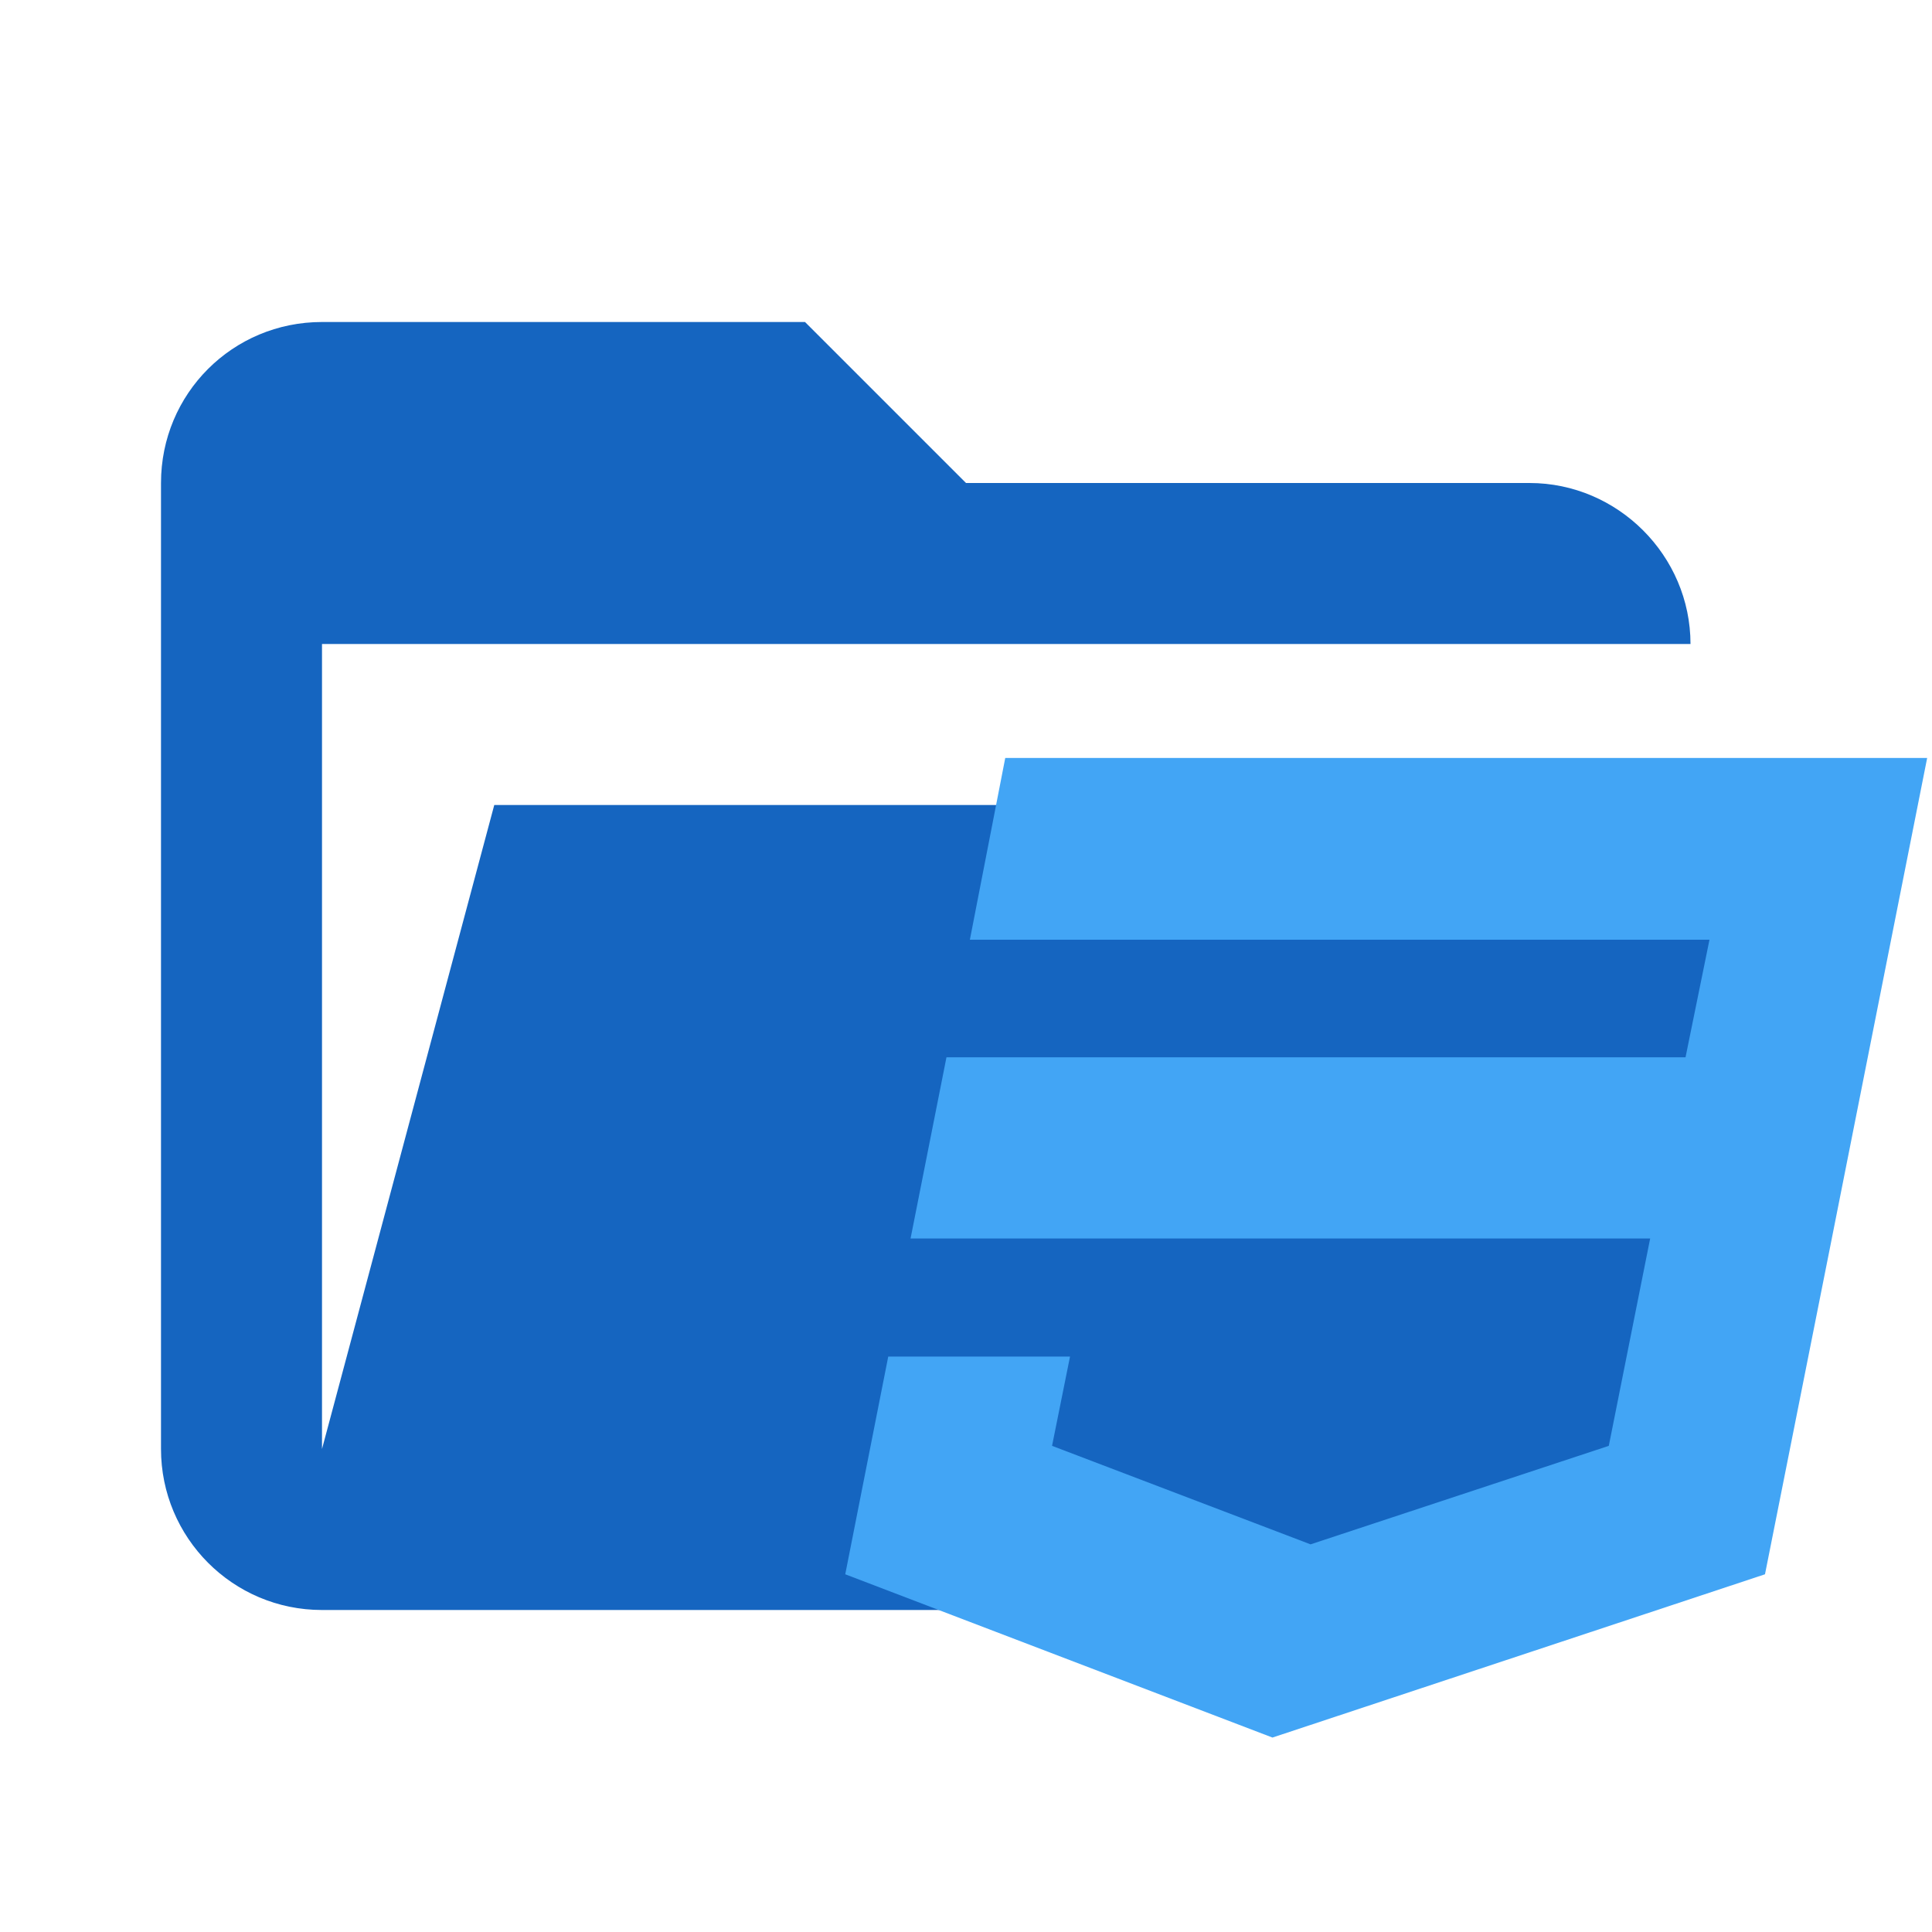
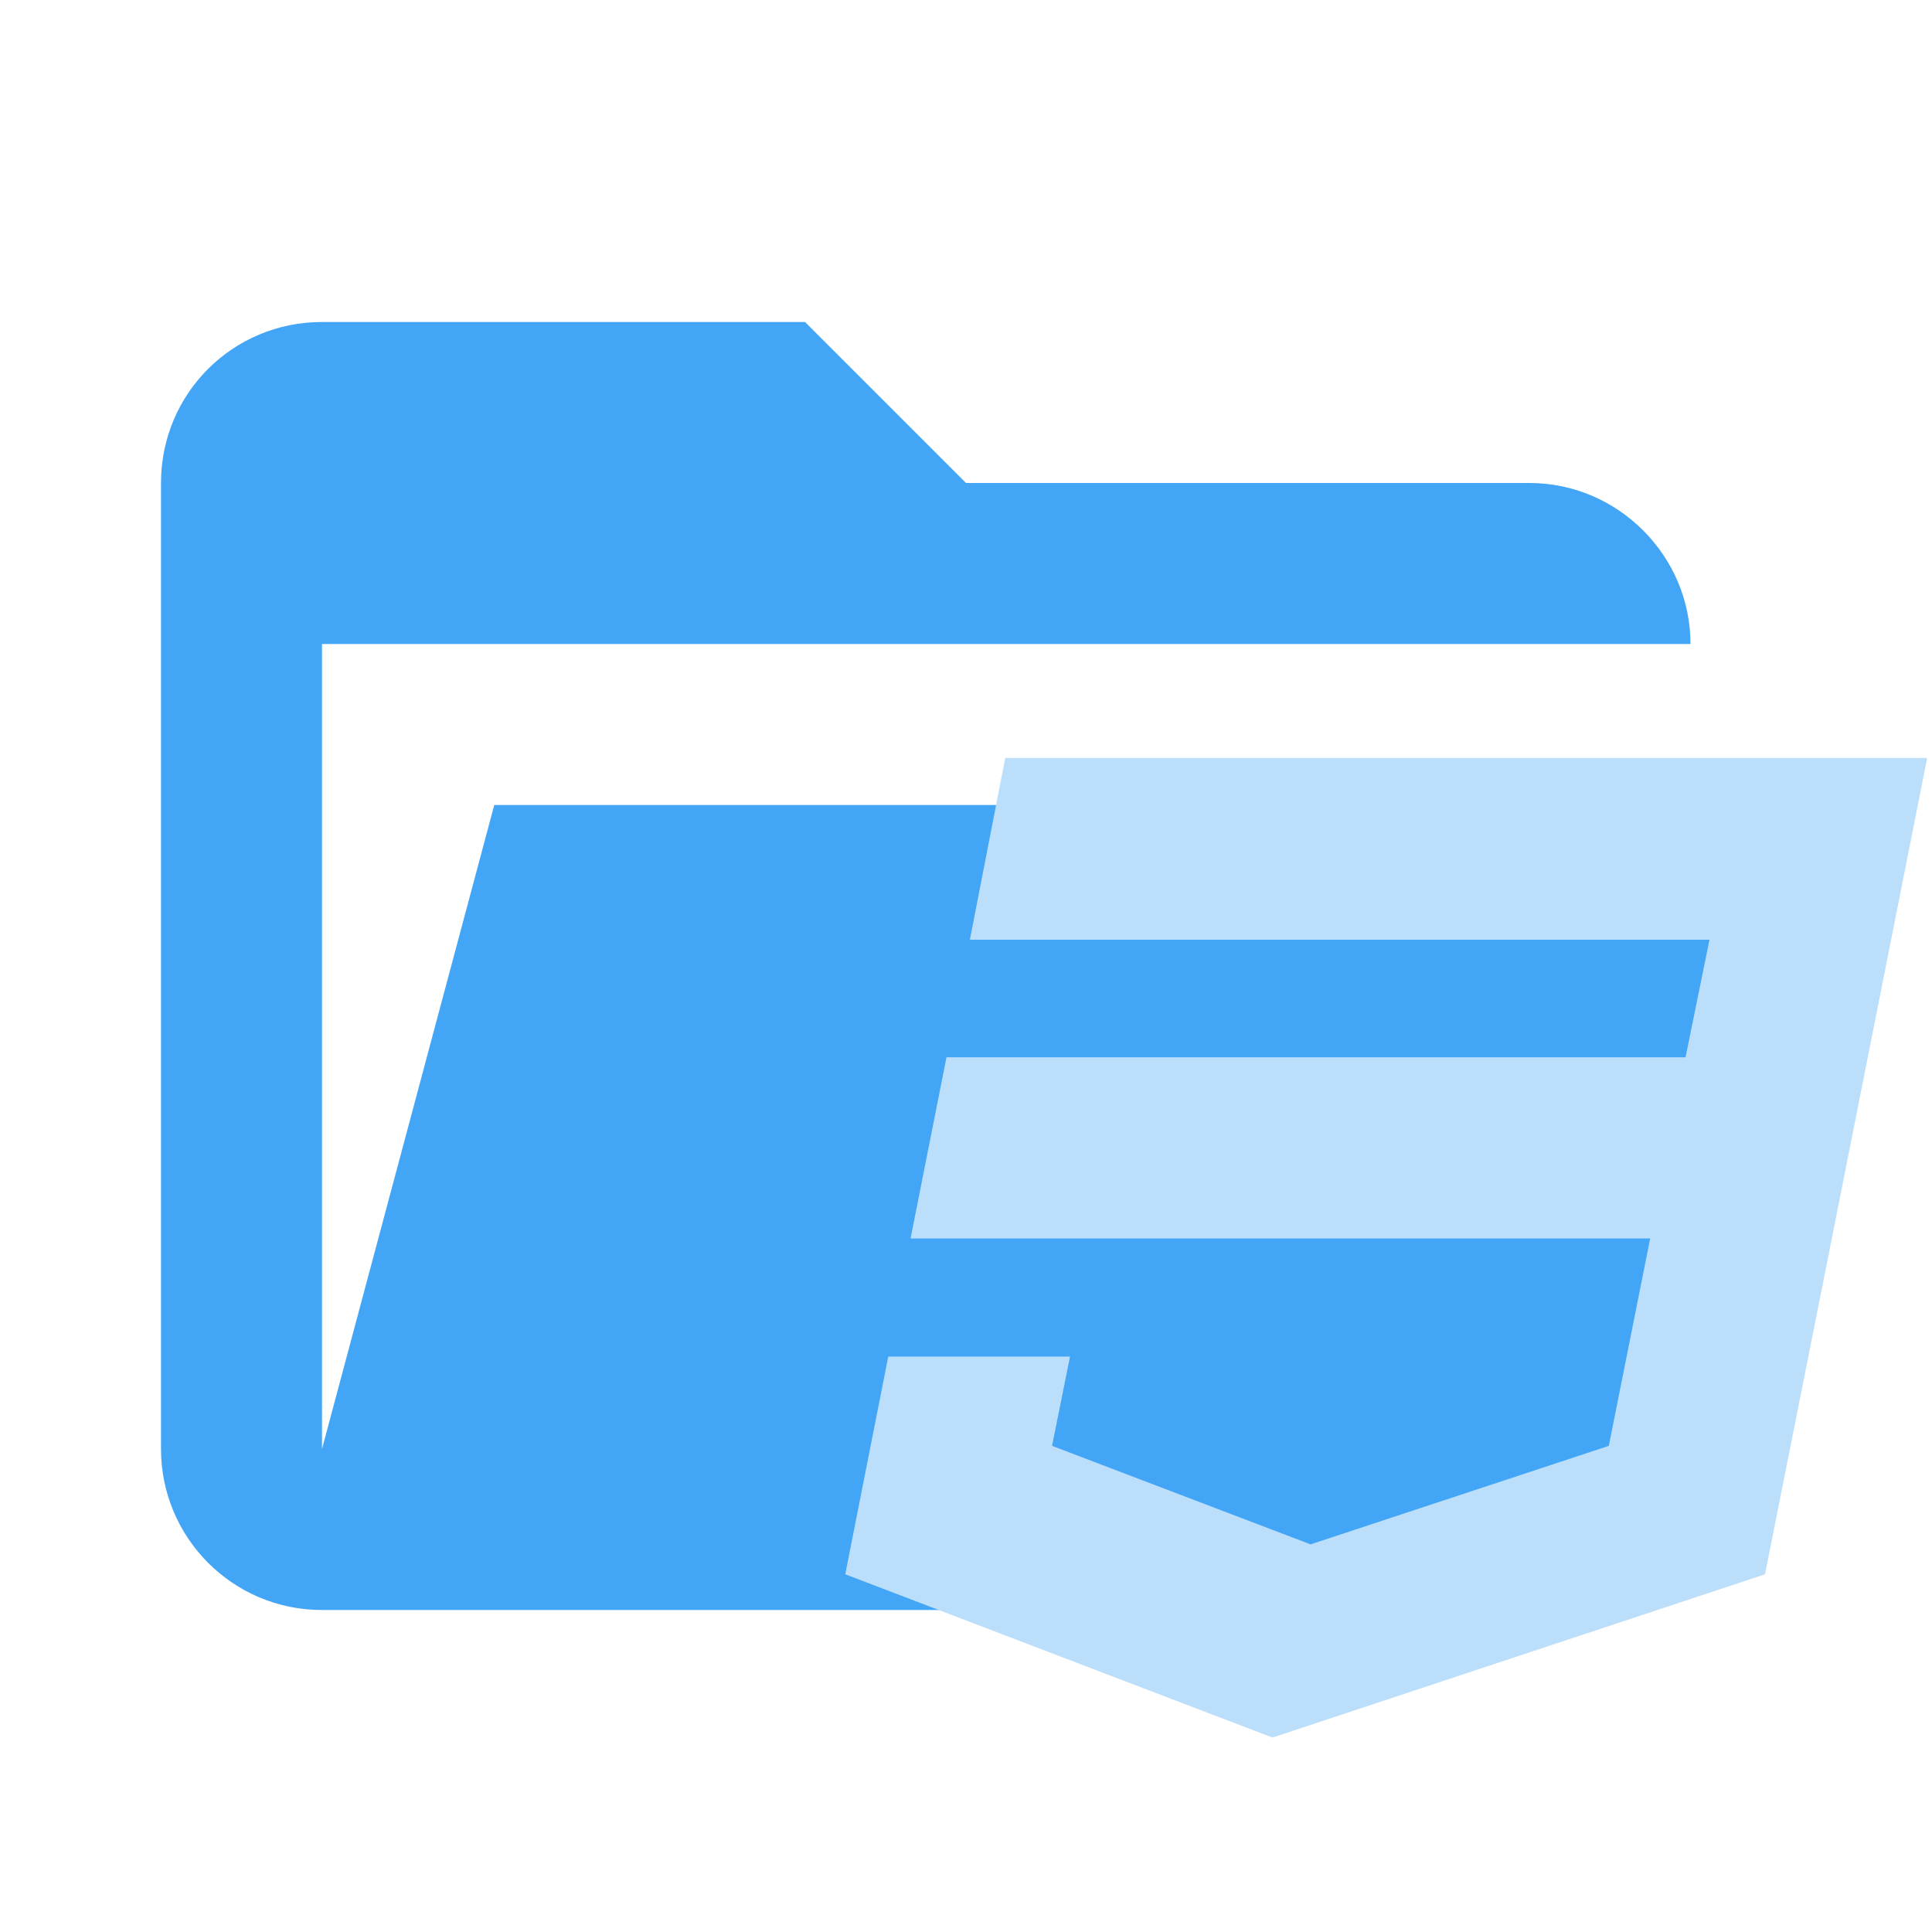
- <svg xmlns="http://www.w3.org/2000/svg" width="100%" height="100%" viewBox="0 0 24 24" version="1.1" xml:space="preserve" style="fill-rule:evenodd;clip-rule:evenodd;stroke-linejoin:round;stroke-miterlimit:1.414;">
-   <path id="path2" d="M19,20L4,20C2.89,20 2,19.1 2,18L2,6C2,4.89 2.89,4 4,4L10,4L12,6L19,6C20.097,6 21,6.903 21,8L4,8L4,18L6.14,10L23.21,10L20.93,18.5C20.7,19.37 19.92,20 19,20Z" style="fill:rgb(21,101,192);fill-rule:nonzero;" />
-   <g id="path4" transform="matrix(0.676056,0,0,0.676056,9.10732,7.38732)">
-     <path d="M5,3L4.35,6.34L17.94,6.34L17.5,8.5L3.92,8.5L3.26,11.83L16.85,11.83L16.09,15.64L10.61,17.45L5.86,15.64L6.19,14L2.85,14L2.06,18L9.91,21L18.96,18L20.16,11.97L20.4,10.76L21.94,3L5,3Z" style="fill:rgb(66,165,245);fill-rule:nonzero;" />
+ <svg xmlns="http://www.w3.org/2000/svg" clip-rule="evenodd" fill-rule="evenodd" stroke-linejoin="round" stroke-miterlimit="1.414" version="1.1" viewBox="0 0 24 24" xml:space="preserve">
+   <path d="m19 20h-15c-1.11 0-2-0.9-2-2v-12c0-1.11 0.89-2 2-2h6l2 2h7c1.097 0 2 0.903 2 2h-17v10l2.14-8h17.07l-2.28 8.5c-0.23 0.87-1.01 1.5-1.93 1.5z" fill="#42a5f5" fill-rule="nonzero" />
+   <g transform="matrix(.67606 0 0 .67606 9.1073 7.3873)" fill="#bbdefb">
+     <path d="m5 3l-0.65 3.34h13.59l-0.44 2.16h-13.58l-0.66 3.33h13.59l-0.76 3.81-5.48 1.81-4.75-1.81 0.33-1.64h-3.34l-0.79 4 7.85 3 9.05-3 1.2-6.03 0.24-1.21 1.54-7.76h-16.94z" fill="#bbdefb" fill-rule="nonzero" />
  </g>
</svg>
